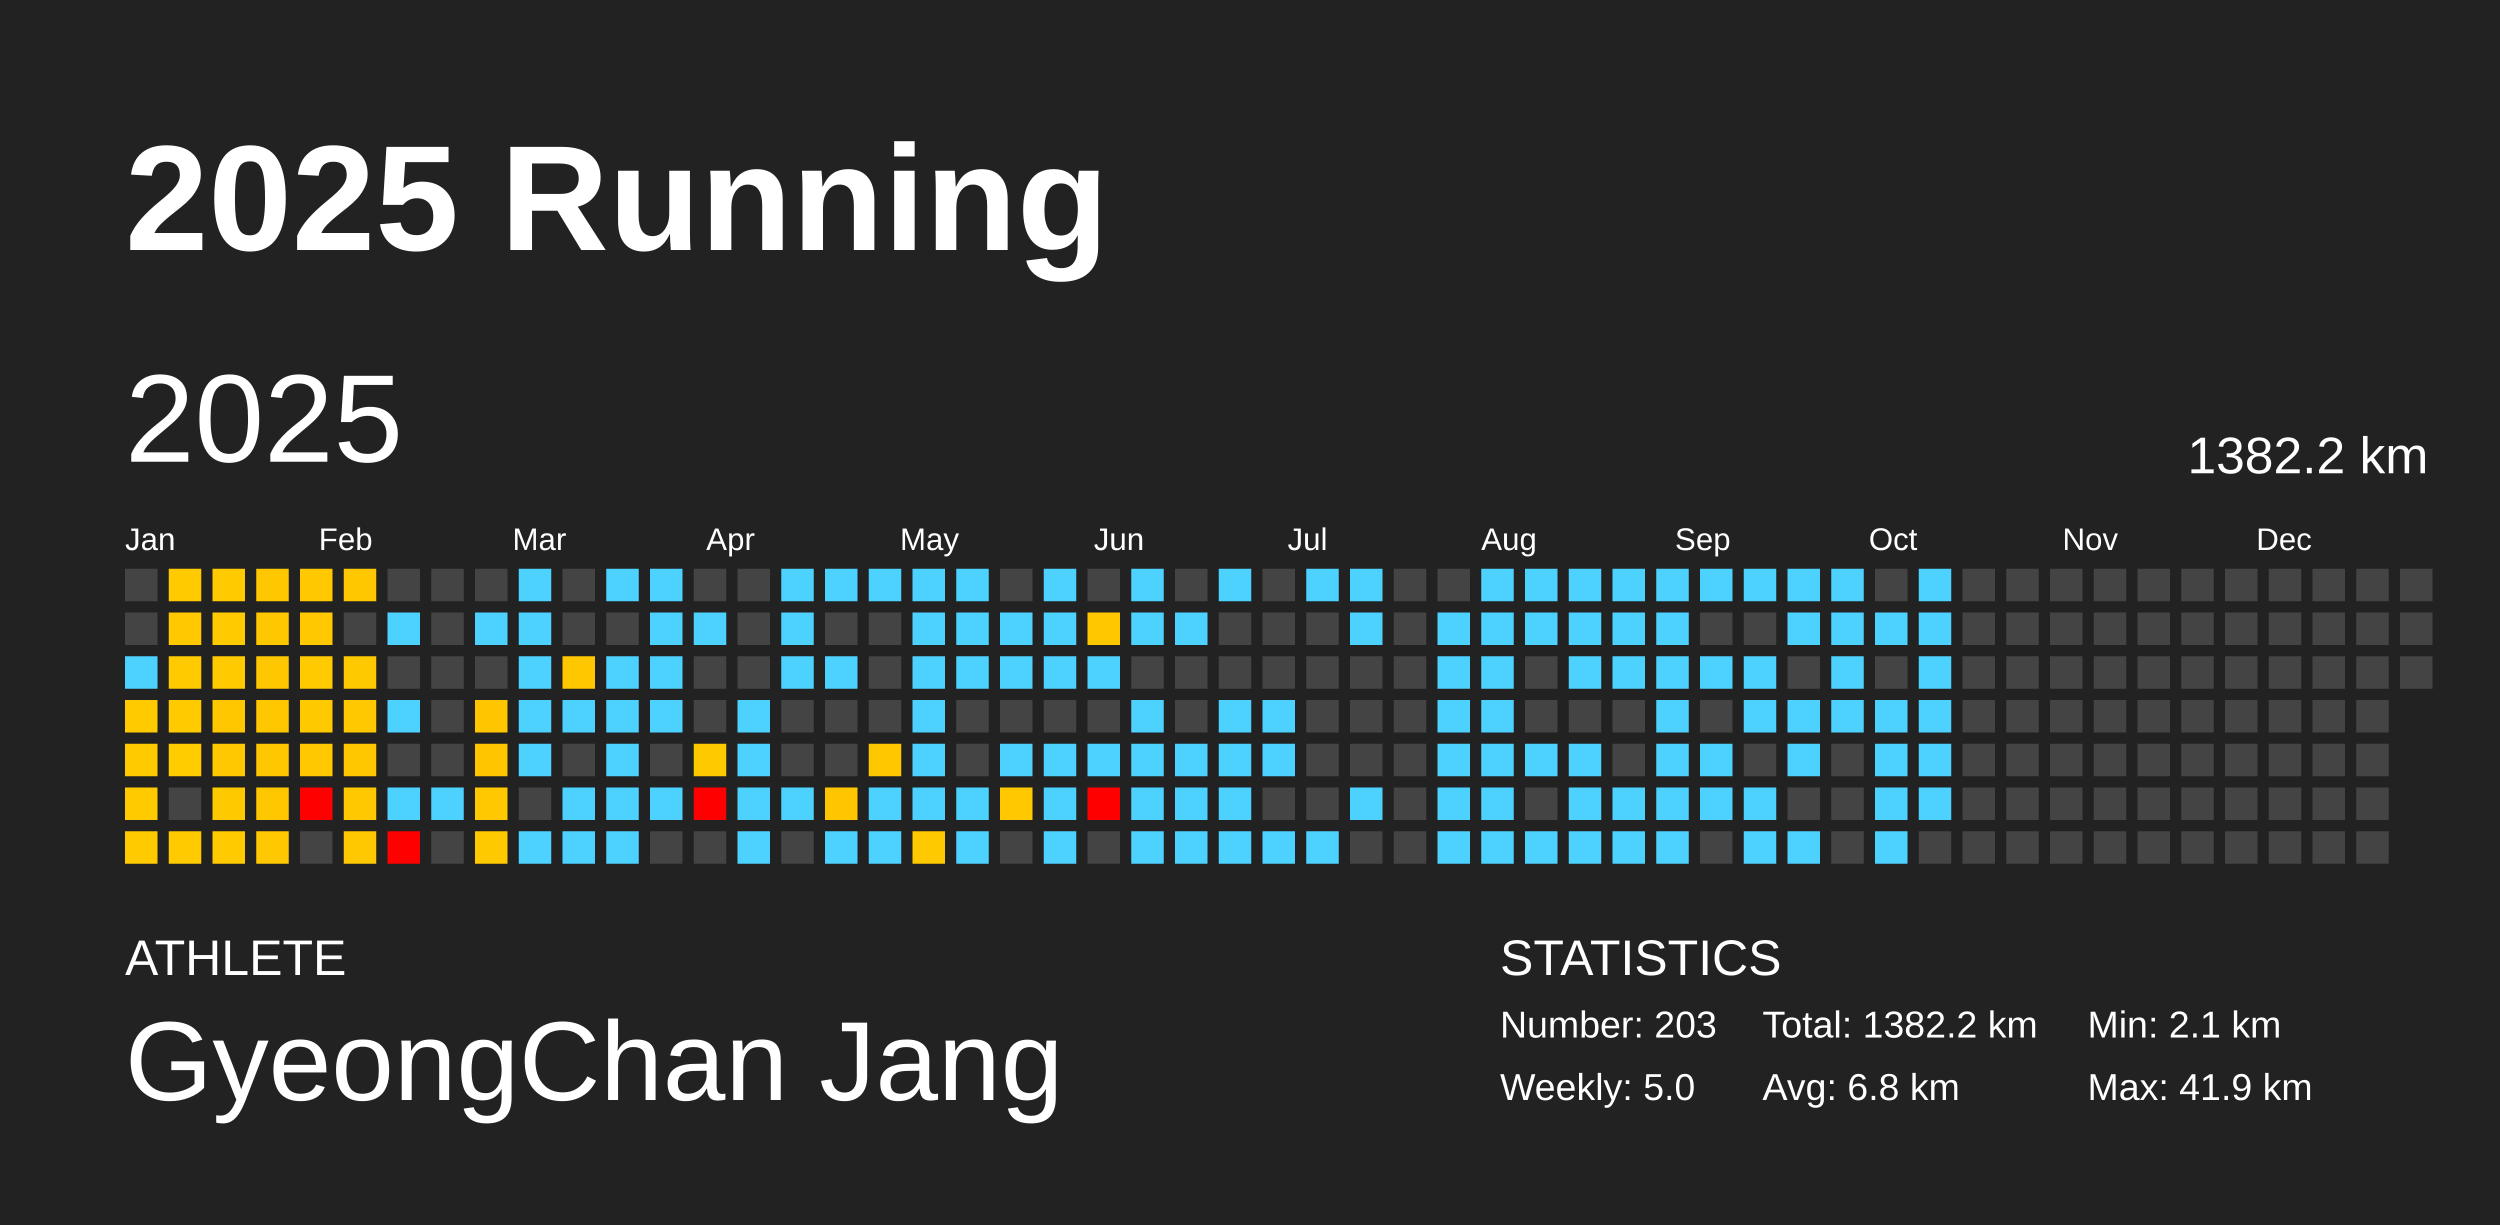
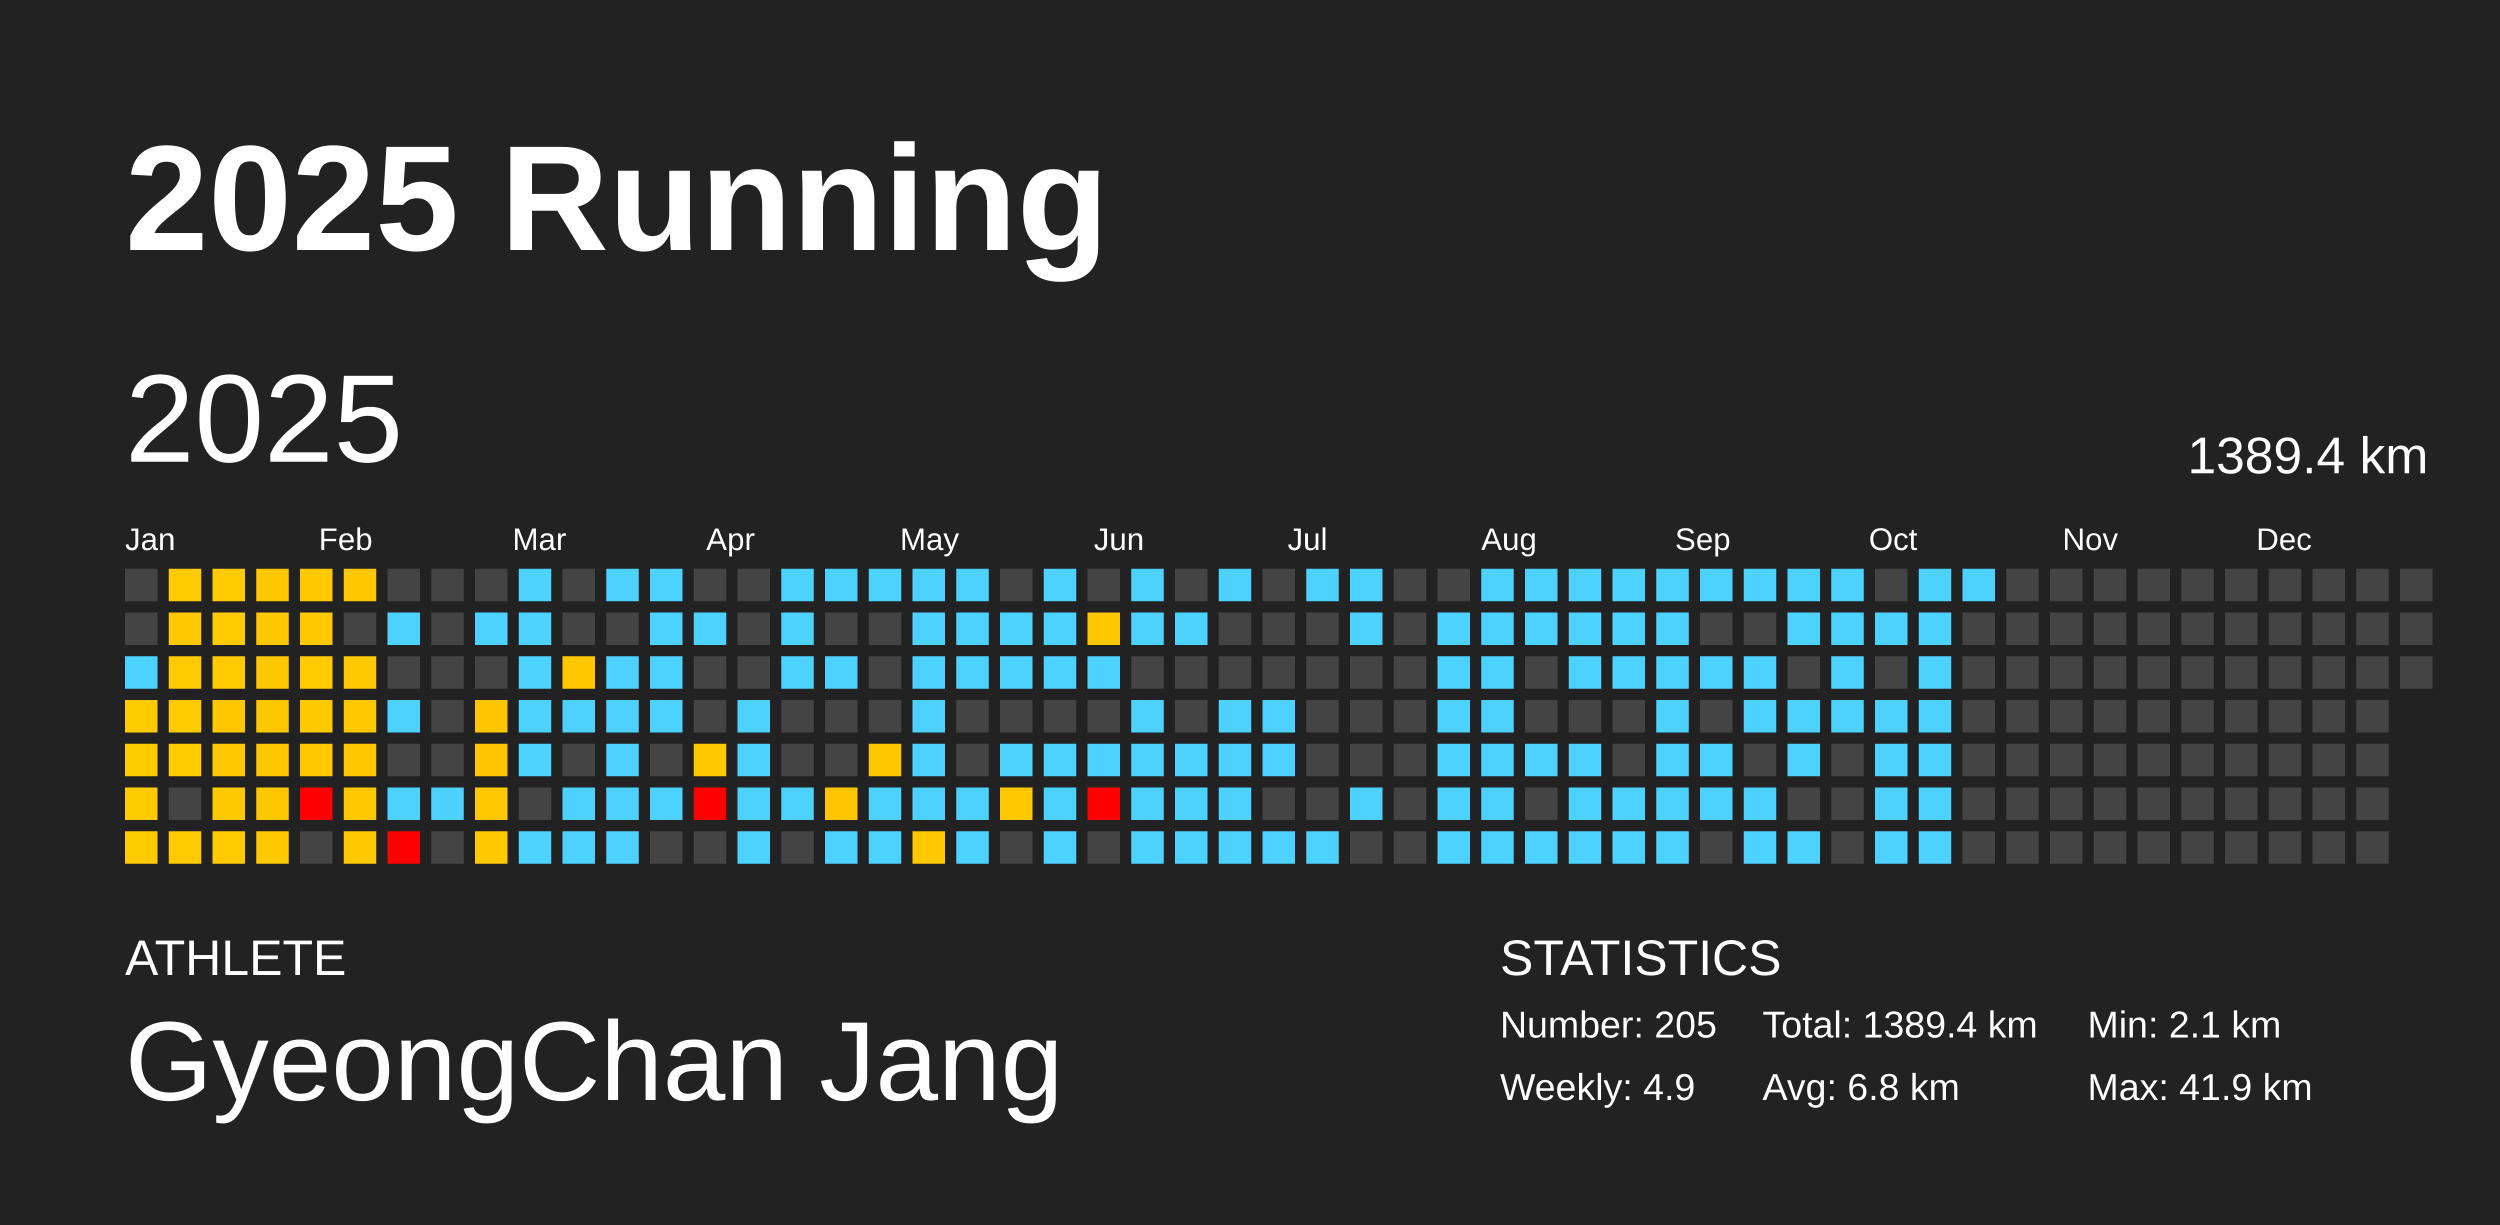
<svg xmlns="http://www.w3.org/2000/svg" baseProfile="full" height="98mm" version="1.1" viewBox="0,0,200,98" width="200mm">
  <defs />
  <rect fill="#222222" height="98" width="200" x="0" y="0" />
  <text fill="#FFFFFF" style="font-size:12px; font-family:Arial; font-weight:bold;" x="10" y="20">2025 Running</text>
  <text fill="#FFFFFF" style="font-size:4px; font-family:Arial" x="10" y="78">ATHLETE</text>
  <text fill="#FFFFFF" style="font-size:9px; font-family:Arial" x="10" y="88">GyeongChan Jang</text>
  <text fill="#FFFFFF" style="font-size:4px; font-family:Arial" x="120" y="78">STATISTICS</text>
-   <text fill="#FFFFFF" style="font-size:3px; font-family:Arial" x="120" y="83">Number: 203</text>
-   <text fill="#FFFFFF" style="font-size:3px; font-family:Arial" x="120" y="88">Weekly: 5.0</text>
-   <text fill="#FFFFFF" style="font-size:3px; font-family:Arial" x="141" y="83">Total: 1382.2 km</text>
+   <text fill="#FFFFFF" style="font-size:3px; font-family:Arial" x="120" y="83">Number: 205</text>
+   <text fill="#FFFFFF" style="font-size:3px; font-family:Arial" x="120" y="88">Weekly: 4.9</text>
+   <text fill="#FFFFFF" style="font-size:3px; font-family:Arial" x="141" y="83">Total: 1389.4 km</text>
  <text fill="#FFFFFF" style="font-size:3px; font-family:Arial" x="141" y="88">Avg: 6.8 km</text>
  <text fill="#FFFFFF" style="font-size:3px; font-family:Arial" x="167" y="83">Min: 2.1 km</text>
  <text fill="#FFFFFF" style="font-size:3px; font-family:Arial" x="167" y="88">Max: 41.9 km</text>
  <text dominant-baseline="hanging" fill="#FFFFFF" style="font-size:10.0px; font-family:Arial;" x="10" y="30">2025</text>
-   <text dominant-baseline="hanging" fill="#FFFFFF" style="font-size:4.125px; font-family:Arial;" x="175" y="35">1382.2 km</text>
+   <text dominant-baseline="hanging" fill="#FFFFFF" style="font-size:4.125px; font-family:Arial;" x="175" y="35">1389.4 km</text>
  <text fill="#FFFFFF" style="font-size:2.5px; font-family:Arial" x="10.0" y="44">Jan</text>
  <text fill="#FFFFFF" style="font-size:2.5px; font-family:Arial" x="25.5" y="44">Feb</text>
  <text fill="#FFFFFF" style="font-size:2.5px; font-family:Arial" x="41.0" y="44">Mar</text>
  <text fill="#FFFFFF" style="font-size:2.5px; font-family:Arial" x="56.5" y="44">Apr</text>
  <text fill="#FFFFFF" style="font-size:2.5px; font-family:Arial" x="72.0" y="44">May</text>
  <text fill="#FFFFFF" style="font-size:2.5px; font-family:Arial" x="87.5" y="44">Jun</text>
  <text fill="#FFFFFF" style="font-size:2.5px; font-family:Arial" x="103.0" y="44">Jul</text>
  <text fill="#FFFFFF" style="font-size:2.5px; font-family:Arial" x="118.5" y="44">Aug</text>
  <text fill="#FFFFFF" style="font-size:2.5px; font-family:Arial" x="134.0" y="44">Sep</text>
  <text fill="#FFFFFF" style="font-size:2.5px; font-family:Arial" x="149.5" y="44">Oct</text>
  <text fill="#FFFFFF" style="font-size:2.5px; font-family:Arial" x="165.0" y="44">Nov</text>
  <text fill="#FFFFFF" style="font-size:2.5px; font-family:Arial" x="180.5" y="44">Dec</text>
  <rect fill="#444444" height="2.6" width="2.6" x="10.0" y="45.5" />
  <rect fill="#444444" height="2.6" width="2.6" x="10.0" y="49.0" />
  <rect fill="#4dd2ff" height="2.6" width="2.6" x="10.0" y="52.5" />
  <rect fill="#ffca00" height="2.6" width="2.6" x="10.0" y="56.0" />
  <rect fill="#ffca00" height="2.6" width="2.6" x="10.0" y="59.5" />
  <rect fill="#ffca00" height="2.6" width="2.6" x="10.0" y="63.0" />
  <rect fill="#ffca00" height="2.6" width="2.6" x="10.0" y="66.5" />
  <rect fill="#ffcb00" height="2.6" width="2.6" x="13.5" y="45.5" />
  <rect fill="#ffc800" height="2.6" width="2.6" x="13.5" y="49.0" />
  <rect fill="#ffcb00" height="2.6" width="2.6" x="13.5" y="52.5" />
  <rect fill="#ffcb00" height="2.6" width="2.6" x="13.5" y="56.0" />
  <rect fill="#ffcc00" height="2.6" width="2.6" x="13.5" y="59.5" />
  <rect fill="#444444" height="2.6" width="2.6" x="13.5" y="63.0" />
  <rect fill="#ffcb00" height="2.6" width="2.6" x="13.5" y="66.5" />
  <rect fill="#ffca00" height="2.6" width="2.6" x="17.0" y="45.5" />
  <rect fill="#ffca00" height="2.6" width="2.6" x="17.0" y="49.0" />
  <rect fill="#ffca00" height="2.6" width="2.6" x="17.0" y="52.5" />
  <rect fill="#ffc700" height="2.6" width="2.6" x="17.0" y="56.0" />
  <rect fill="#ffc800" height="2.6" width="2.6" x="17.0" y="59.5" />
  <rect fill="#ffc900" height="2.6" width="2.6" x="17.0" y="63.0" />
  <rect fill="#ffcb00" height="2.6" width="2.6" x="17.0" y="66.5" />
  <rect fill="#ffc700" height="2.6" width="2.6" x="20.5" y="45.5" />
  <rect fill="#ffc700" height="2.6" width="2.6" x="20.5" y="49.0" />
  <rect fill="#ffc700" height="2.6" width="2.6" x="20.5" y="52.5" />
  <rect fill="#ffc700" height="2.6" width="2.6" x="20.5" y="56.0" />
  <rect fill="#ffc700" height="2.6" width="2.6" x="20.5" y="59.5" />
  <rect fill="#ffc700" height="2.6" width="2.6" x="20.5" y="63.0" />
  <rect fill="#ffc800" height="2.6" width="2.6" x="20.5" y="66.5" />
  <rect fill="#ffc800" height="2.6" width="2.6" x="24.0" y="45.5" />
  <rect fill="#ffc800" height="2.6" width="2.6" x="24.0" y="49.0" />
  <rect fill="#ffca00" height="2.6" width="2.6" x="24.0" y="52.5" />
  <rect fill="#ffc900" height="2.6" width="2.6" x="24.0" y="56.0" />
  <rect fill="#ffc800" height="2.6" width="2.6" x="24.0" y="59.5" />
  <rect fill="red" height="2.6" width="2.6" x="24.0" y="63.0" />
  <rect fill="#444444" height="2.6" width="2.6" x="24.0" y="66.5" />
  <rect fill="#ffc700" height="2.6" width="2.6" x="27.5" y="45.5" />
  <rect fill="#444444" height="2.6" width="2.6" x="27.5" y="49.0" />
  <rect fill="#ffc900" height="2.6" width="2.6" x="27.5" y="52.5" />
  <rect fill="#ffc800" height="2.6" width="2.6" x="27.5" y="56.0" />
  <rect fill="#ffc700" height="2.6" width="2.6" x="27.5" y="59.5" />
  <rect fill="#ffc800" height="2.6" width="2.6" x="27.5" y="63.0" />
  <rect fill="#ffc800" height="2.6" width="2.6" x="27.5" y="66.5" />
  <rect fill="#444444" height="2.6" width="2.6" x="31.0" y="45.5" />
  <rect fill="#4dd2ff" height="2.6" width="2.6" x="31.0" y="49.0" />
  <rect fill="#444444" height="2.6" width="2.6" x="31.0" y="52.5" />
  <rect fill="#4dd2ff" height="2.6" width="2.6" x="31.0" y="56.0" />
  <rect fill="#444444" height="2.6" width="2.6" x="31.0" y="59.5" />
  <rect fill="#4dd2ff" height="2.6" width="2.6" x="31.0" y="63.0" />
  <rect fill="red" height="2.6" width="2.6" x="31.0" y="66.5" />
  <rect fill="#444444" height="2.6" width="2.6" x="34.5" y="45.5" />
  <rect fill="#444444" height="2.6" width="2.6" x="34.5" y="49.0" />
  <rect fill="#444444" height="2.6" width="2.6" x="34.5" y="52.5" />
  <rect fill="#444444" height="2.6" width="2.6" x="34.5" y="56.0" />
  <rect fill="#444444" height="2.6" width="2.6" x="34.5" y="59.5" />
  <rect fill="#4dd2ff" height="2.6" width="2.6" x="34.5" y="63.0" />
  <rect fill="#444444" height="2.6" width="2.6" x="34.5" y="66.5" />
  <rect fill="#444444" height="2.6" width="2.6" x="38.0" y="45.5" />
  <rect fill="#4dd2ff" height="2.6" width="2.6" x="38.0" y="49.0" />
  <rect fill="#444444" height="2.6" width="2.6" x="38.0" y="52.5" />
  <rect fill="#ffc600" height="2.6" width="2.6" x="38.0" y="56.0" />
  <rect fill="#ffc600" height="2.6" width="2.6" x="38.0" y="59.5" />
  <rect fill="#ffc800" height="2.6" width="2.6" x="38.0" y="63.0" />
  <rect fill="#ffc900" height="2.6" width="2.6" x="38.0" y="66.5" />
  <rect fill="#4dd2ff" height="2.6" width="2.6" x="41.5" y="45.5" />
  <rect fill="#4dd2ff" height="2.6" width="2.6" x="41.5" y="49.0" />
  <rect fill="#4dd2ff" height="2.6" width="2.6" x="41.5" y="52.5" />
  <rect fill="#4dd2ff" height="2.6" width="2.6" x="41.5" y="56.0" />
  <rect fill="#4dd2ff" height="2.6" width="2.6" x="41.5" y="59.5" />
  <rect fill="#444444" height="2.6" width="2.6" x="41.5" y="63.0" />
  <rect fill="#4dd2ff" height="2.6" width="2.6" x="41.5" y="66.5" />
  <rect fill="#444444" height="2.6" width="2.6" x="45.0" y="45.5" />
  <rect fill="#444444" height="2.6" width="2.6" x="45.0" y="49.0" />
  <rect fill="#ffc700" height="2.6" width="2.6" x="45.0" y="52.5" />
  <rect fill="#4dd2ff" height="2.6" width="2.6" x="45.0" y="56.0" />
  <rect fill="#444444" height="2.6" width="2.6" x="45.0" y="59.5" />
  <rect fill="#4dd2ff" height="2.6" width="2.6" x="45.0" y="63.0" />
  <rect fill="#4dd2ff" height="2.6" width="2.6" x="45.0" y="66.5" />
  <rect fill="#4dd2ff" height="2.6" width="2.6" x="48.5" y="45.5" />
  <rect fill="#444444" height="2.6" width="2.6" x="48.5" y="49.0" />
  <rect fill="#4dd2ff" height="2.6" width="2.6" x="48.5" y="52.5" />
  <rect fill="#4dd2ff" height="2.6" width="2.6" x="48.5" y="56.0" />
  <rect fill="#4dd2ff" height="2.6" width="2.6" x="48.5" y="59.5" />
  <rect fill="#4dd2ff" height="2.6" width="2.6" x="48.5" y="63.0" />
  <rect fill="#4dd2ff" height="2.6" width="2.6" x="48.5" y="66.5" />
  <rect fill="#4dd2ff" height="2.6" width="2.6" x="52.0" y="45.5" />
  <rect fill="#4dd2ff" height="2.6" width="2.6" x="52.0" y="49.0" />
  <rect fill="#4dd2ff" height="2.6" width="2.6" x="52.0" y="52.5" />
  <rect fill="#4dd2ff" height="2.6" width="2.6" x="52.0" y="56.0" />
  <rect fill="#444444" height="2.6" width="2.6" x="52.0" y="59.5" />
  <rect fill="#4dd2ff" height="2.6" width="2.6" x="52.0" y="63.0" />
  <rect fill="#444444" height="2.6" width="2.6" x="52.0" y="66.5" />
  <rect fill="#444444" height="2.6" width="2.6" x="55.5" y="45.5" />
  <rect fill="#4dd2ff" height="2.6" width="2.6" x="55.5" y="49.0" />
  <rect fill="#444444" height="2.6" width="2.6" x="55.5" y="52.5" />
  <rect fill="#444444" height="2.6" width="2.6" x="55.5" y="56.0" />
  <rect fill="#ffc900" height="2.6" width="2.6" x="55.5" y="59.5" />
  <rect fill="red" height="2.6" width="2.6" x="55.5" y="63.0" />
  <rect fill="#444444" height="2.6" width="2.6" x="55.5" y="66.5" />
  <rect fill="#444444" height="2.6" width="2.6" x="59.0" y="45.5" />
  <rect fill="#444444" height="2.6" width="2.6" x="59.0" y="49.0" />
  <rect fill="#444444" height="2.6" width="2.6" x="59.0" y="52.5" />
  <rect fill="#4dd2ff" height="2.6" width="2.6" x="59.0" y="56.0" />
  <rect fill="#4dd2ff" height="2.6" width="2.6" x="59.0" y="59.5" />
  <rect fill="#4dd2ff" height="2.6" width="2.6" x="59.0" y="63.0" />
  <rect fill="#4dd2ff" height="2.6" width="2.6" x="59.0" y="66.5" />
  <rect fill="#4dd2ff" height="2.6" width="2.6" x="62.5" y="45.5" />
  <rect fill="#4dd2ff" height="2.6" width="2.6" x="62.5" y="49.0" />
  <rect fill="#4dd2ff" height="2.6" width="2.6" x="62.5" y="52.5" />
  <rect fill="#444444" height="2.6" width="2.6" x="62.5" y="56.0" />
  <rect fill="#444444" height="2.6" width="2.6" x="62.5" y="59.5" />
  <rect fill="#4dd2ff" height="2.6" width="2.6" x="62.5" y="63.0" />
  <rect fill="#444444" height="2.6" width="2.6" x="62.5" y="66.5" />
  <rect fill="#4dd2ff" height="2.6" width="2.6" x="66.0" y="45.5" />
  <rect fill="#444444" height="2.6" width="2.6" x="66.0" y="49.0" />
  <rect fill="#4dd2ff" height="2.6" width="2.6" x="66.0" y="52.5" />
  <rect fill="#444444" height="2.6" width="2.6" x="66.0" y="56.0" />
  <rect fill="#444444" height="2.6" width="2.6" x="66.0" y="59.5" />
  <rect fill="#ffc500" height="2.6" width="2.6" x="66.0" y="63.0" />
  <rect fill="#4dd2ff" height="2.6" width="2.6" x="66.0" y="66.5" />
  <rect fill="#4dd2ff" height="2.6" width="2.6" x="69.5" y="45.5" />
  <rect fill="#444444" height="2.6" width="2.6" x="69.5" y="49.0" />
  <rect fill="#444444" height="2.6" width="2.6" x="69.5" y="52.5" />
  <rect fill="#444444" height="2.6" width="2.6" x="69.5" y="56.0" />
  <rect fill="#ffc700" height="2.6" width="2.6" x="69.5" y="59.5" />
  <rect fill="#4dd2ff" height="2.6" width="2.6" x="69.5" y="63.0" />
  <rect fill="#4dd2ff" height="2.6" width="2.6" x="69.5" y="66.5" />
  <rect fill="#4dd2ff" height="2.6" width="2.6" x="73.0" y="45.5" />
  <rect fill="#4dd2ff" height="2.6" width="2.6" x="73.0" y="49.0" />
  <rect fill="#4dd2ff" height="2.6" width="2.6" x="73.0" y="52.5" />
  <rect fill="#4dd2ff" height="2.6" width="2.6" x="73.0" y="56.0" />
  <rect fill="#4dd2ff" height="2.6" width="2.6" x="73.0" y="59.5" />
  <rect fill="#4dd2ff" height="2.6" width="2.6" x="73.0" y="63.0" />
  <rect fill="#ffc900" height="2.6" width="2.6" x="73.0" y="66.5" />
  <rect fill="#4dd2ff" height="2.6" width="2.6" x="76.5" y="45.5" />
  <rect fill="#4dd2ff" height="2.6" width="2.6" x="76.5" y="49.0" />
  <rect fill="#4dd2ff" height="2.6" width="2.6" x="76.5" y="52.5" />
  <rect fill="#444444" height="2.6" width="2.6" x="76.5" y="56.0" />
  <rect fill="#444444" height="2.6" width="2.6" x="76.5" y="59.5" />
  <rect fill="#4dd2ff" height="2.6" width="2.6" x="76.5" y="63.0" />
  <rect fill="#4dd2ff" height="2.6" width="2.6" x="76.5" y="66.5" />
  <rect fill="#444444" height="2.6" width="2.6" x="80.0" y="45.5" />
  <rect fill="#4dd2ff" height="2.6" width="2.6" x="80.0" y="49.0" />
  <rect fill="#4dd2ff" height="2.6" width="2.6" x="80.0" y="52.5" />
  <rect fill="#444444" height="2.6" width="2.6" x="80.0" y="56.0" />
  <rect fill="#4dd2ff" height="2.6" width="2.6" x="80.0" y="59.5" />
  <rect fill="#ffc800" height="2.6" width="2.6" x="80.0" y="63.0" />
  <rect fill="#444444" height="2.6" width="2.6" x="80.0" y="66.5" />
  <rect fill="#4dd2ff" height="2.6" width="2.6" x="83.5" y="45.5" />
  <rect fill="#4dd2ff" height="2.6" width="2.6" x="83.5" y="49.0" />
  <rect fill="#4dd2ff" height="2.6" width="2.6" x="83.5" y="52.5" />
  <rect fill="#444444" height="2.6" width="2.6" x="83.5" y="56.0" />
  <rect fill="#4dd2ff" height="2.6" width="2.6" x="83.5" y="59.5" />
  <rect fill="#4dd2ff" height="2.6" width="2.6" x="83.5" y="63.0" />
  <rect fill="#4dd2ff" height="2.6" width="2.6" x="83.5" y="66.5" />
  <rect fill="#444444" height="2.6" width="2.6" x="87.0" y="45.5" />
  <rect fill="#ffc700" height="2.6" width="2.6" x="87.0" y="49.0" />
  <rect fill="#4dd2ff" height="2.6" width="2.6" x="87.0" y="52.5" />
  <rect fill="#444444" height="2.6" width="2.6" x="87.0" y="56.0" />
  <rect fill="#4dd2ff" height="2.6" width="2.6" x="87.0" y="59.5" />
  <rect fill="red" height="2.6" width="2.6" x="87.0" y="63.0" />
  <rect fill="#444444" height="2.6" width="2.6" x="87.0" y="66.5" />
  <rect fill="#4dd2ff" height="2.6" width="2.6" x="90.5" y="45.5" />
  <rect fill="#4dd2ff" height="2.6" width="2.6" x="90.5" y="49.0" />
  <rect fill="#444444" height="2.6" width="2.6" x="90.5" y="52.5" />
  <rect fill="#4dd2ff" height="2.6" width="2.6" x="90.5" y="56.0" />
  <rect fill="#4dd2ff" height="2.6" width="2.6" x="90.5" y="59.5" />
  <rect fill="#4dd2ff" height="2.6" width="2.6" x="90.5" y="63.0" />
  <rect fill="#4dd2ff" height="2.6" width="2.6" x="90.5" y="66.5" />
  <rect fill="#444444" height="2.6" width="2.6" x="94.0" y="45.5" />
  <rect fill="#4dd2ff" height="2.6" width="2.6" x="94.0" y="49.0" />
  <rect fill="#444444" height="2.6" width="2.6" x="94.0" y="52.5" />
  <rect fill="#444444" height="2.6" width="2.6" x="94.0" y="56.0" />
  <rect fill="#4dd2ff" height="2.6" width="2.6" x="94.0" y="59.5" />
  <rect fill="#4dd2ff" height="2.6" width="2.6" x="94.0" y="63.0" />
  <rect fill="#4dd2ff" height="2.6" width="2.6" x="94.0" y="66.5" />
  <rect fill="#4dd2ff" height="2.6" width="2.6" x="97.5" y="45.5" />
  <rect fill="#444444" height="2.6" width="2.6" x="97.5" y="49.0" />
  <rect fill="#444444" height="2.6" width="2.6" x="97.5" y="52.5" />
  <rect fill="#4dd2ff" height="2.6" width="2.6" x="97.5" y="56.0" />
  <rect fill="#4dd2ff" height="2.6" width="2.6" x="97.5" y="59.5" />
  <rect fill="#4dd2ff" height="2.6" width="2.6" x="97.5" y="63.0" />
  <rect fill="#4dd2ff" height="2.6" width="2.6" x="97.5" y="66.5" />
  <rect fill="#444444" height="2.6" width="2.6" x="101.0" y="45.5" />
  <rect fill="#444444" height="2.6" width="2.6" x="101.0" y="49.0" />
  <rect fill="#444444" height="2.6" width="2.6" x="101.0" y="52.5" />
  <rect fill="#4dd2ff" height="2.6" width="2.6" x="101.0" y="56.0" />
  <rect fill="#4dd2ff" height="2.6" width="2.6" x="101.0" y="59.5" />
  <rect fill="#444444" height="2.6" width="2.6" x="101.0" y="63.0" />
  <rect fill="#4dd2ff" height="2.6" width="2.6" x="101.0" y="66.5" />
  <rect fill="#4dd2ff" height="2.6" width="2.6" x="104.5" y="45.5" />
  <rect fill="#444444" height="2.6" width="2.6" x="104.5" y="49.0" />
  <rect fill="#444444" height="2.6" width="2.6" x="104.5" y="52.5" />
  <rect fill="#444444" height="2.6" width="2.6" x="104.5" y="56.0" />
  <rect fill="#444444" height="2.6" width="2.6" x="104.5" y="59.5" />
  <rect fill="#444444" height="2.6" width="2.6" x="104.5" y="63.0" />
  <rect fill="#4dd2ff" height="2.6" width="2.6" x="104.5" y="66.5" />
  <rect fill="#4dd2ff" height="2.6" width="2.6" x="108.0" y="45.5" />
  <rect fill="#4dd2ff" height="2.6" width="2.6" x="108.0" y="49.0" />
  <rect fill="#444444" height="2.6" width="2.6" x="108.0" y="52.5" />
  <rect fill="#444444" height="2.6" width="2.6" x="108.0" y="56.0" />
  <rect fill="#444444" height="2.6" width="2.6" x="108.0" y="59.5" />
  <rect fill="#4dd2ff" height="2.6" width="2.6" x="108.0" y="63.0" />
  <rect fill="#444444" height="2.6" width="2.6" x="108.0" y="66.5" />
  <rect fill="#444444" height="2.6" width="2.6" x="111.5" y="45.5" />
  <rect fill="#444444" height="2.6" width="2.6" x="111.5" y="49.0" />
  <rect fill="#444444" height="2.6" width="2.6" x="111.5" y="52.5" />
  <rect fill="#444444" height="2.6" width="2.6" x="111.5" y="56.0" />
  <rect fill="#444444" height="2.6" width="2.6" x="111.5" y="59.5" />
  <rect fill="#444444" height="2.6" width="2.6" x="111.5" y="63.0" />
  <rect fill="#444444" height="2.6" width="2.6" x="111.5" y="66.5" />
  <rect fill="#444444" height="2.6" width="2.6" x="115.0" y="45.5" />
  <rect fill="#4dd2ff" height="2.6" width="2.6" x="115.0" y="49.0" />
  <rect fill="#4dd2ff" height="2.6" width="2.6" x="115.0" y="52.5" />
  <rect fill="#4dd2ff" height="2.6" width="2.6" x="115.0" y="56.0" />
  <rect fill="#4dd2ff" height="2.6" width="2.6" x="115.0" y="59.5" />
  <rect fill="#4dd2ff" height="2.6" width="2.6" x="115.0" y="63.0" />
  <rect fill="#4dd2ff" height="2.6" width="2.6" x="115.0" y="66.5" />
  <rect fill="#4dd2ff" height="2.6" width="2.6" x="118.5" y="45.5" />
  <rect fill="#4dd2ff" height="2.6" width="2.6" x="118.5" y="49.0" />
  <rect fill="#4dd2ff" height="2.6" width="2.6" x="118.5" y="52.5" />
  <rect fill="#4dd2ff" height="2.6" width="2.6" x="118.5" y="56.0" />
  <rect fill="#4dd2ff" height="2.6" width="2.6" x="118.5" y="59.5" />
  <rect fill="#4dd2ff" height="2.6" width="2.6" x="118.5" y="63.0" />
  <rect fill="#4dd2ff" height="2.6" width="2.6" x="118.5" y="66.5" />
  <rect fill="#4dd2ff" height="2.6" width="2.6" x="122.0" y="45.5" />
  <rect fill="#4dd2ff" height="2.6" width="2.6" x="122.0" y="49.0" />
  <rect fill="#444444" height="2.6" width="2.6" x="122.0" y="52.5" />
  <rect fill="#444444" height="2.6" width="2.6" x="122.0" y="56.0" />
  <rect fill="#4dd2ff" height="2.6" width="2.6" x="122.0" y="59.5" />
  <rect fill="#444444" height="2.6" width="2.6" x="122.0" y="63.0" />
  <rect fill="#4dd2ff" height="2.6" width="2.6" x="122.0" y="66.5" />
  <rect fill="#4dd2ff" height="2.6" width="2.6" x="125.5" y="45.5" />
  <rect fill="#4dd2ff" height="2.6" width="2.6" x="125.5" y="49.0" />
  <rect fill="#4dd2ff" height="2.6" width="2.6" x="125.5" y="52.5" />
  <rect fill="#444444" height="2.6" width="2.6" x="125.5" y="56.0" />
  <rect fill="#4dd2ff" height="2.6" width="2.6" x="125.5" y="59.5" />
  <rect fill="#4dd2ff" height="2.6" width="2.6" x="125.5" y="63.0" />
  <rect fill="#4dd2ff" height="2.6" width="2.6" x="125.5" y="66.5" />
  <rect fill="#4dd2ff" height="2.6" width="2.6" x="129.0" y="45.5" />
  <rect fill="#4dd2ff" height="2.6" width="2.6" x="129.0" y="49.0" />
  <rect fill="#4dd2ff" height="2.6" width="2.6" x="129.0" y="52.5" />
  <rect fill="#444444" height="2.6" width="2.6" x="129.0" y="56.0" />
  <rect fill="#444444" height="2.6" width="2.6" x="129.0" y="59.5" />
  <rect fill="#4dd2ff" height="2.6" width="2.6" x="129.0" y="63.0" />
  <rect fill="#4dd2ff" height="2.6" width="2.6" x="129.0" y="66.5" />
  <rect fill="#4dd2ff" height="2.6" width="2.6" x="132.5" y="45.5" />
  <rect fill="#4dd2ff" height="2.6" width="2.6" x="132.5" y="49.0" />
  <rect fill="#4dd2ff" height="2.6" width="2.6" x="132.5" y="52.5" />
  <rect fill="#4dd2ff" height="2.6" width="2.6" x="132.5" y="56.0" />
  <rect fill="#4dd2ff" height="2.6" width="2.6" x="132.5" y="59.5" />
  <rect fill="#4dd2ff" height="2.6" width="2.6" x="132.5" y="63.0" />
  <rect fill="#4dd2ff" height="2.6" width="2.6" x="132.5" y="66.5" />
  <rect fill="#4dd2ff" height="2.6" width="2.6" x="136.0" y="45.5" />
  <rect fill="#444444" height="2.6" width="2.6" x="136.0" y="49.0" />
  <rect fill="#4dd2ff" height="2.6" width="2.6" x="136.0" y="52.5" />
  <rect fill="#444444" height="2.6" width="2.6" x="136.0" y="56.0" />
  <rect fill="#4dd2ff" height="2.6" width="2.6" x="136.0" y="59.5" />
  <rect fill="#4dd2ff" height="2.6" width="2.6" x="136.0" y="63.0" />
  <rect fill="#444444" height="2.6" width="2.6" x="136.0" y="66.5" />
  <rect fill="#4dd2ff" height="2.6" width="2.6" x="139.5" y="45.5" />
  <rect fill="#444444" height="2.6" width="2.6" x="139.5" y="49.0" />
  <rect fill="#4dd2ff" height="2.6" width="2.6" x="139.5" y="52.5" />
  <rect fill="#4dd2ff" height="2.6" width="2.6" x="139.5" y="56.0" />
  <rect fill="#444444" height="2.6" width="2.6" x="139.5" y="59.5" />
  <rect fill="#4dd2ff" height="2.6" width="2.6" x="139.5" y="63.0" />
  <rect fill="#4dd2ff" height="2.6" width="2.6" x="139.5" y="66.5" />
  <rect fill="#4dd2ff" height="2.6" width="2.6" x="143.0" y="45.5" />
  <rect fill="#4dd2ff" height="2.6" width="2.6" x="143.0" y="49.0" />
  <rect fill="#444444" height="2.6" width="2.6" x="143.0" y="52.5" />
  <rect fill="#4dd2ff" height="2.6" width="2.6" x="143.0" y="56.0" />
  <rect fill="#4dd2ff" height="2.6" width="2.6" x="143.0" y="59.5" />
  <rect fill="#444444" height="2.6" width="2.6" x="143.0" y="63.0" />
  <rect fill="#4dd2ff" height="2.6" width="2.6" x="143.0" y="66.5" />
  <rect fill="#4dd2ff" height="2.6" width="2.6" x="146.5" y="45.5" />
  <rect fill="#4dd2ff" height="2.6" width="2.6" x="146.5" y="49.0" />
  <rect fill="#4dd2ff" height="2.6" width="2.6" x="146.5" y="52.5" />
  <rect fill="#4dd2ff" height="2.6" width="2.6" x="146.5" y="56.0" />
  <rect fill="#444444" height="2.6" width="2.6" x="146.5" y="59.5" />
  <rect fill="#444444" height="2.6" width="2.6" x="146.5" y="63.0" />
  <rect fill="#444444" height="2.6" width="2.6" x="146.5" y="66.5" />
  <rect fill="#444444" height="2.6" width="2.6" x="150.0" y="45.5" />
  <rect fill="#4dd2ff" height="2.6" width="2.6" x="150.0" y="49.0" />
  <rect fill="#444444" height="2.6" width="2.6" x="150.0" y="52.5" />
  <rect fill="#4dd2ff" height="2.6" width="2.6" x="150.0" y="56.0" />
  <rect fill="#4dd2ff" height="2.6" width="2.6" x="150.0" y="59.5" />
  <rect fill="#4dd2ff" height="2.6" width="2.6" x="150.0" y="63.0" />
  <rect fill="#4dd2ff" height="2.6" width="2.6" x="150.0" y="66.5" />
  <rect fill="#4dd2ff" height="2.6" width="2.6" x="153.5" y="45.5" />
  <rect fill="#4dd2ff" height="2.6" width="2.6" x="153.5" y="49.0" />
  <rect fill="#4dd2ff" height="2.6" width="2.6" x="153.5" y="52.5" />
  <rect fill="#4dd2ff" height="2.6" width="2.6" x="153.5" y="56.0" />
  <rect fill="#4dd2ff" height="2.6" width="2.6" x="153.5" y="59.5" />
  <rect fill="#4dd2ff" height="2.6" width="2.6" x="153.5" y="63.0" />
-   <rect fill="#444444" height="2.6" width="2.6" x="153.5" y="66.5" />
-   <rect fill="#444444" height="2.6" width="2.6" x="157.0" y="45.5" />
+   <rect fill="#4dd2ff" height="2.6" width="2.6" x="153.5" y="66.5" />
+   <rect fill="#4dd2ff" height="2.6" width="2.6" x="157.0" y="45.5" />
  <rect fill="#444444" height="2.6" width="2.6" x="157.0" y="49.0" />
  <rect fill="#444444" height="2.6" width="2.6" x="157.0" y="52.5" />
  <rect fill="#444444" height="2.6" width="2.6" x="157.0" y="56.0" />
  <rect fill="#444444" height="2.6" width="2.6" x="157.0" y="59.5" />
  <rect fill="#444444" height="2.6" width="2.6" x="157.0" y="63.0" />
  <rect fill="#444444" height="2.6" width="2.6" x="157.0" y="66.5" />
  <rect fill="#444444" height="2.6" width="2.6" x="160.5" y="45.5" />
  <rect fill="#444444" height="2.6" width="2.6" x="160.5" y="49.0" />
  <rect fill="#444444" height="2.6" width="2.6" x="160.5" y="52.5" />
  <rect fill="#444444" height="2.6" width="2.6" x="160.5" y="56.0" />
  <rect fill="#444444" height="2.6" width="2.6" x="160.5" y="59.5" />
  <rect fill="#444444" height="2.6" width="2.6" x="160.5" y="63.0" />
  <rect fill="#444444" height="2.6" width="2.6" x="160.5" y="66.5" />
  <rect fill="#444444" height="2.6" width="2.6" x="164.0" y="45.5" />
  <rect fill="#444444" height="2.6" width="2.6" x="164.0" y="49.0" />
  <rect fill="#444444" height="2.6" width="2.6" x="164.0" y="52.5" />
  <rect fill="#444444" height="2.6" width="2.6" x="164.0" y="56.0" />
  <rect fill="#444444" height="2.6" width="2.6" x="164.0" y="59.5" />
  <rect fill="#444444" height="2.6" width="2.6" x="164.0" y="63.0" />
  <rect fill="#444444" height="2.6" width="2.6" x="164.0" y="66.5" />
  <rect fill="#444444" height="2.6" width="2.6" x="167.5" y="45.5" />
  <rect fill="#444444" height="2.6" width="2.6" x="167.5" y="49.0" />
  <rect fill="#444444" height="2.6" width="2.6" x="167.5" y="52.5" />
  <rect fill="#444444" height="2.6" width="2.6" x="167.5" y="56.0" />
  <rect fill="#444444" height="2.6" width="2.6" x="167.5" y="59.5" />
  <rect fill="#444444" height="2.6" width="2.6" x="167.5" y="63.0" />
  <rect fill="#444444" height="2.6" width="2.6" x="167.5" y="66.5" />
  <rect fill="#444444" height="2.6" width="2.6" x="171.0" y="45.5" />
  <rect fill="#444444" height="2.6" width="2.6" x="171.0" y="49.0" />
  <rect fill="#444444" height="2.6" width="2.6" x="171.0" y="52.5" />
  <rect fill="#444444" height="2.6" width="2.6" x="171.0" y="56.0" />
  <rect fill="#444444" height="2.6" width="2.6" x="171.0" y="59.5" />
  <rect fill="#444444" height="2.6" width="2.6" x="171.0" y="63.0" />
  <rect fill="#444444" height="2.6" width="2.6" x="171.0" y="66.5" />
  <rect fill="#444444" height="2.6" width="2.6" x="174.5" y="45.5" />
  <rect fill="#444444" height="2.6" width="2.6" x="174.5" y="49.0" />
  <rect fill="#444444" height="2.6" width="2.6" x="174.5" y="52.5" />
  <rect fill="#444444" height="2.6" width="2.6" x="174.5" y="56.0" />
  <rect fill="#444444" height="2.6" width="2.6" x="174.5" y="59.5" />
  <rect fill="#444444" height="2.6" width="2.6" x="174.5" y="63.0" />
  <rect fill="#444444" height="2.6" width="2.6" x="174.5" y="66.5" />
  <rect fill="#444444" height="2.6" width="2.6" x="178.0" y="45.5" />
  <rect fill="#444444" height="2.6" width="2.6" x="178.0" y="49.0" />
  <rect fill="#444444" height="2.6" width="2.6" x="178.0" y="52.5" />
  <rect fill="#444444" height="2.6" width="2.6" x="178.0" y="56.0" />
  <rect fill="#444444" height="2.6" width="2.6" x="178.0" y="59.5" />
  <rect fill="#444444" height="2.6" width="2.6" x="178.0" y="63.0" />
  <rect fill="#444444" height="2.6" width="2.6" x="178.0" y="66.5" />
  <rect fill="#444444" height="2.6" width="2.6" x="181.5" y="45.5" />
  <rect fill="#444444" height="2.6" width="2.6" x="181.5" y="49.0" />
  <rect fill="#444444" height="2.6" width="2.6" x="181.5" y="52.5" />
  <rect fill="#444444" height="2.6" width="2.6" x="181.5" y="56.0" />
  <rect fill="#444444" height="2.6" width="2.6" x="181.5" y="59.5" />
  <rect fill="#444444" height="2.6" width="2.6" x="181.5" y="63.0" />
  <rect fill="#444444" height="2.6" width="2.6" x="181.5" y="66.5" />
  <rect fill="#444444" height="2.6" width="2.6" x="185.0" y="45.5" />
  <rect fill="#444444" height="2.6" width="2.6" x="185.0" y="49.0" />
  <rect fill="#444444" height="2.6" width="2.6" x="185.0" y="52.5" />
  <rect fill="#444444" height="2.6" width="2.6" x="185.0" y="56.0" />
  <rect fill="#444444" height="2.6" width="2.6" x="185.0" y="59.5" />
  <rect fill="#444444" height="2.6" width="2.6" x="185.0" y="63.0" />
  <rect fill="#444444" height="2.6" width="2.6" x="185.0" y="66.5" />
  <rect fill="#444444" height="2.6" width="2.6" x="188.5" y="45.5" />
  <rect fill="#444444" height="2.6" width="2.6" x="188.5" y="49.0" />
  <rect fill="#444444" height="2.6" width="2.6" x="188.5" y="52.5" />
  <rect fill="#444444" height="2.6" width="2.6" x="188.5" y="56.0" />
  <rect fill="#444444" height="2.6" width="2.6" x="188.5" y="59.5" />
  <rect fill="#444444" height="2.6" width="2.6" x="188.5" y="63.0" />
  <rect fill="#444444" height="2.6" width="2.6" x="188.5" y="66.5" />
  <rect fill="#444444" height="2.6" width="2.6" x="192.0" y="45.5" />
  <rect fill="#444444" height="2.6" width="2.6" x="192.0" y="49.0" />
  <rect fill="#444444" height="2.6" width="2.6" x="192.0" y="52.5" />
</svg>
